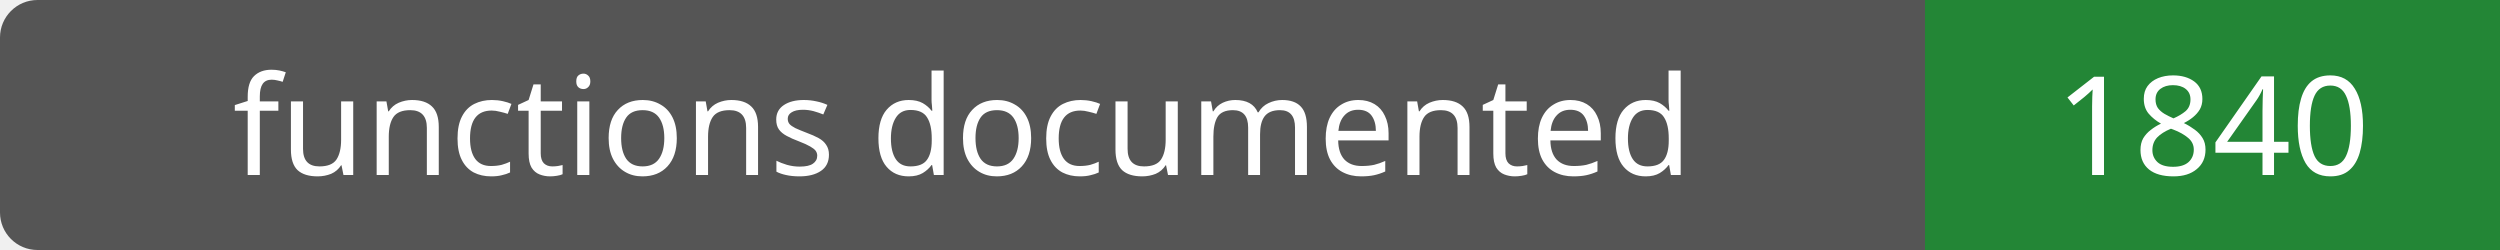
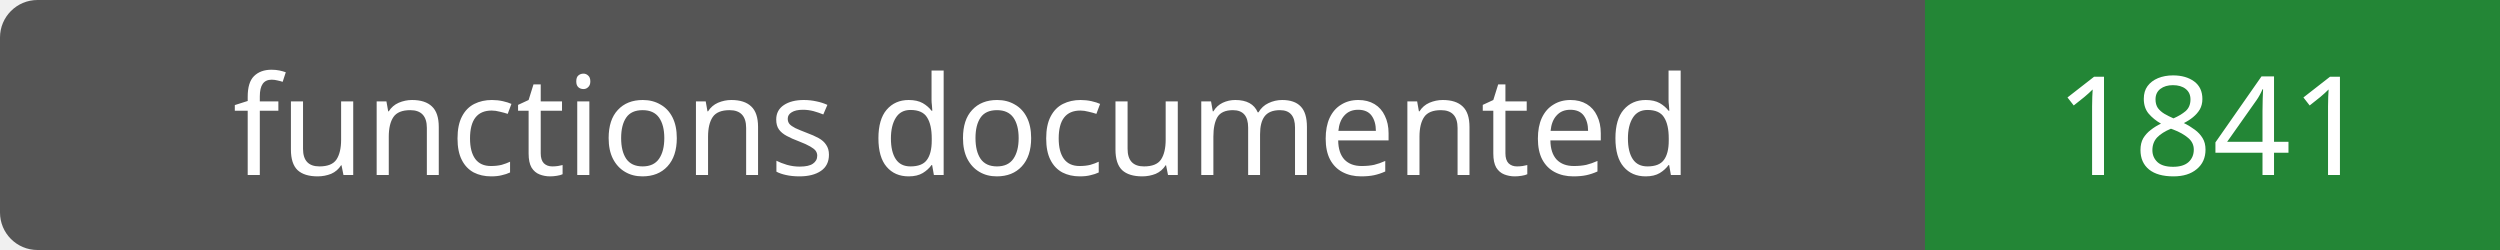
- <svg xmlns="http://www.w3.org/2000/svg" width="200" height="20" role="img" aria-label="functions documented: 1840">
+ <svg xmlns="http://www.w3.org/2000/svg" width="200" height="20" role="img" aria-label="functions documented: 1841">
  <rect width="200" height="20" rx="3" fill="#555" />
  <path fill="#238636" d="M154 0h46v20H154z" />
  <g fill="#fff" text-anchor="middle" font-family="Verdana,sans-serif" font-size="11">
    <text x="77.0" y="14">functions documented</text>
-     <text x="177.0" y="14">1840</text>
+     <text x="177.0" y="14">1841</text>
  </g>
</svg>
